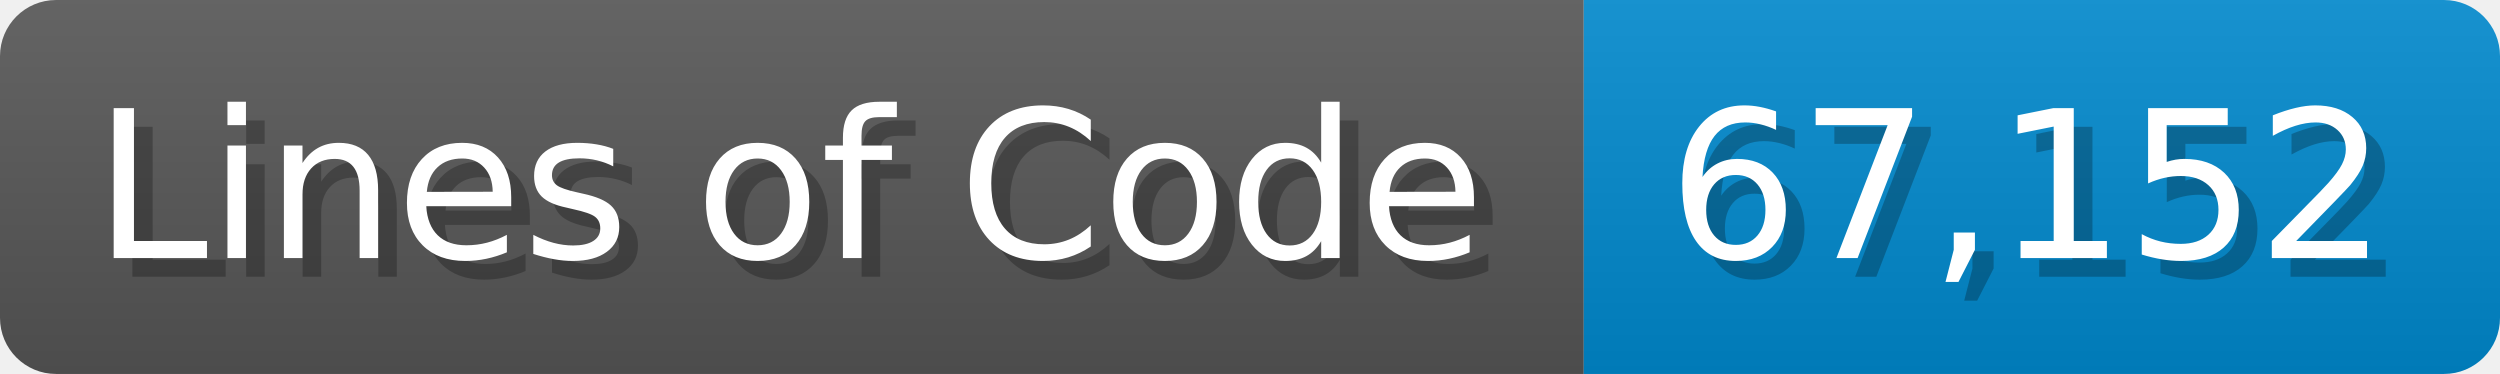
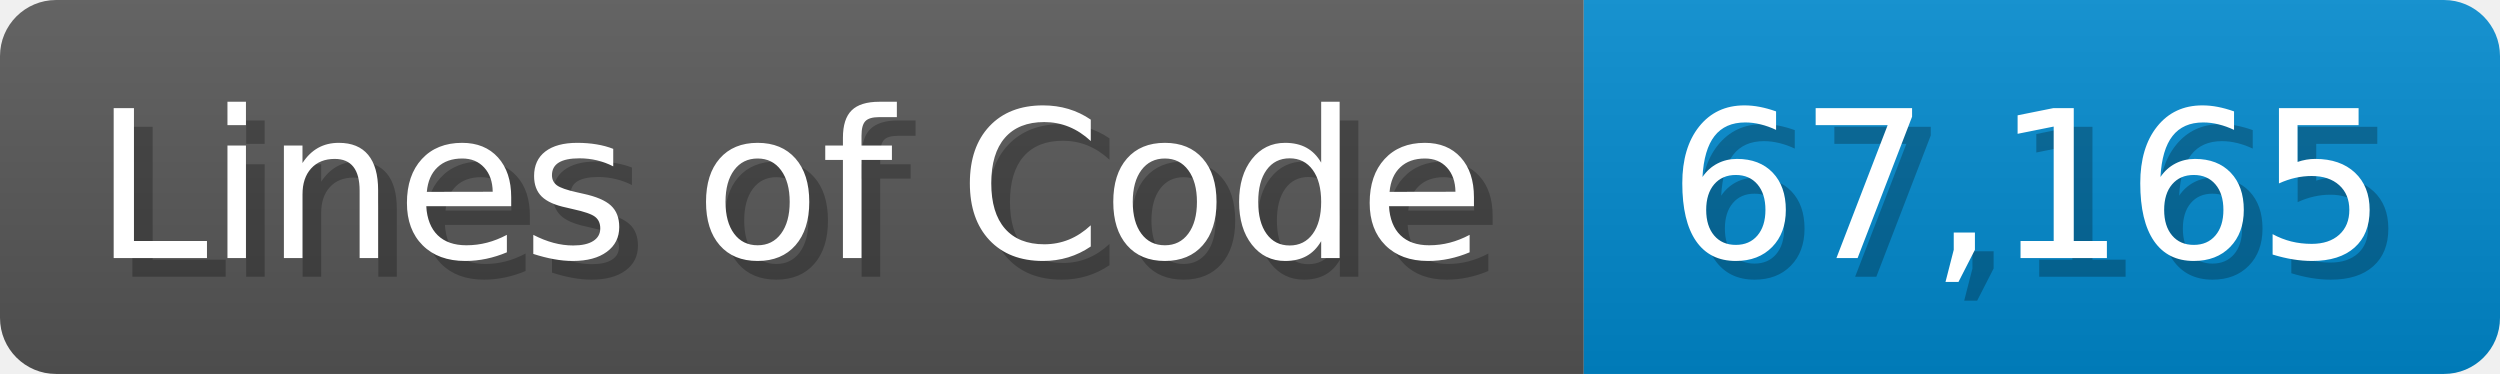
<svg xmlns="http://www.w3.org/2000/svg" width="133.7" height="20" viewBox="0 0 1337 200">
  <linearGradient id="a" x2="0" y2="100%">
    <stop offset="0" stop-opacity=".1" stop-color="#EEE" />
    <stop offset="1" stop-opacity=".1" />
  </linearGradient>
  <mask id="m">
    <rect width="1337" height="200" rx="30" fill="#FFF" />
  </mask>
  <g mask="url(#m)">
    <rect width="847" height="200" fill="#555" />
    <rect width="490" height="200" fill="#08C" x="847" />
    <rect width="1337" height="200" fill="url(#a)" />
  </g>
  <g fill="#fff" text-anchor="start" font-family="Verdana,DejaVu Sans,sans-serif" font-size="110">
    <text x="60" y="148" textLength="747" fill="#000" opacity="0.25">Lines of Code</text>
    <text x="50" y="138" textLength="747">Lines of Code</text>
-     <text x="902" y="148" textLength="390" fill="#000" opacity="0.25">67,152</text>
-     <text x="892" y="138" textLength="390">67,152</text>
+     <text x="902" y="148" textLength="390" fill="#000" opacity="0.25">67,165</text>
+     <text x="892" y="138" textLength="390">67,165</text>
  </g>
</svg>
